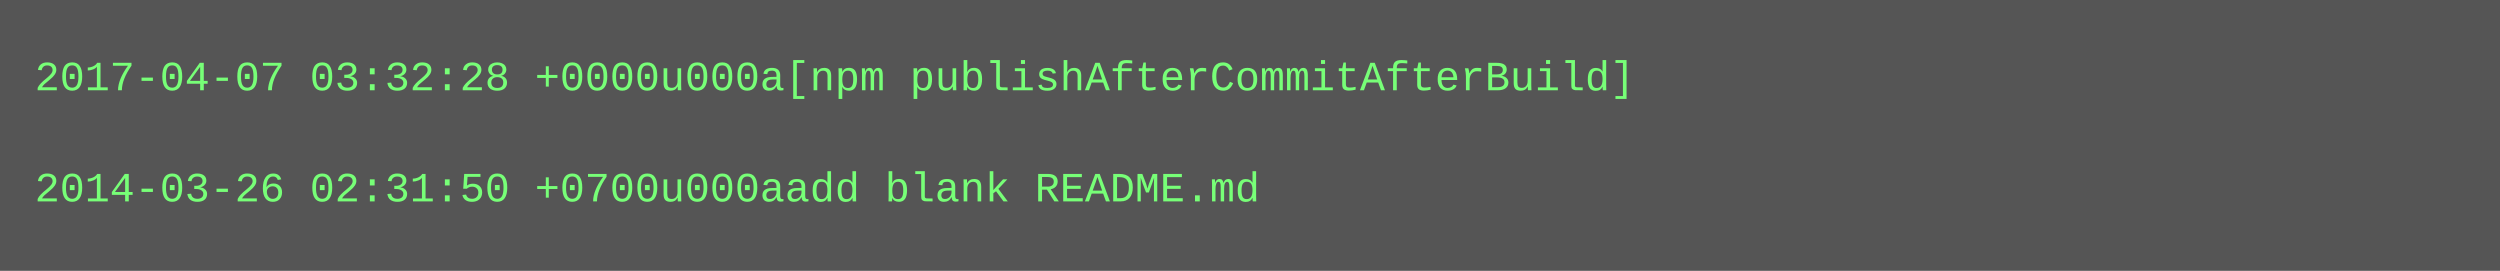
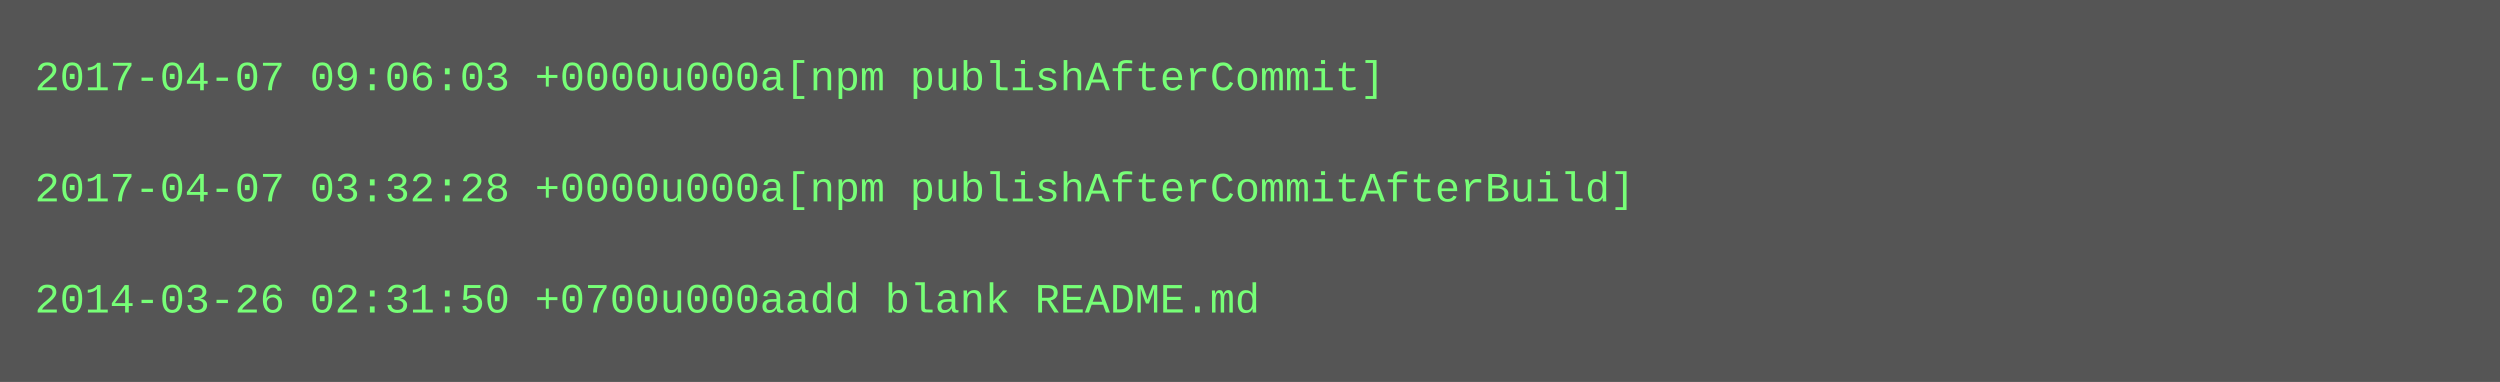
- <svg xmlns="http://www.w3.org/2000/svg" height="78" width="720">
-   <rect height="78" fill="#555" width="720" />
+ <svg xmlns="http://www.w3.org/2000/svg" height="110" width="720">
+   <rect height="110" fill="#555" width="720" />
  <text fill="#7f7" font-family="Courier New" font-size="12" xml:space="preserve">
-     <tspan x="10" y="26">2017-04-07 03:32:28 +0000u000a[npm publishAfterCommitAfterBuild]</tspan>
+     <tspan x="10" y="26">2017-04-07 09:06:03 +0000u000a[npm publishAfterCommit]</tspan>
    <tspan x="10" y="42" />
-     <tspan x="10" y="58">2014-03-26 02:31:50 +0700u000aadd blank README.md</tspan>
+     <tspan x="10" y="58">2017-04-07 03:32:28 +0000u000a[npm publishAfterCommitAfterBuild]</tspan>
+     <tspan x="10" y="74" />
+     <tspan x="10" y="90">2014-03-26 02:31:50 +0700u000aadd blank README.md</tspan>
  </text>
</svg>
